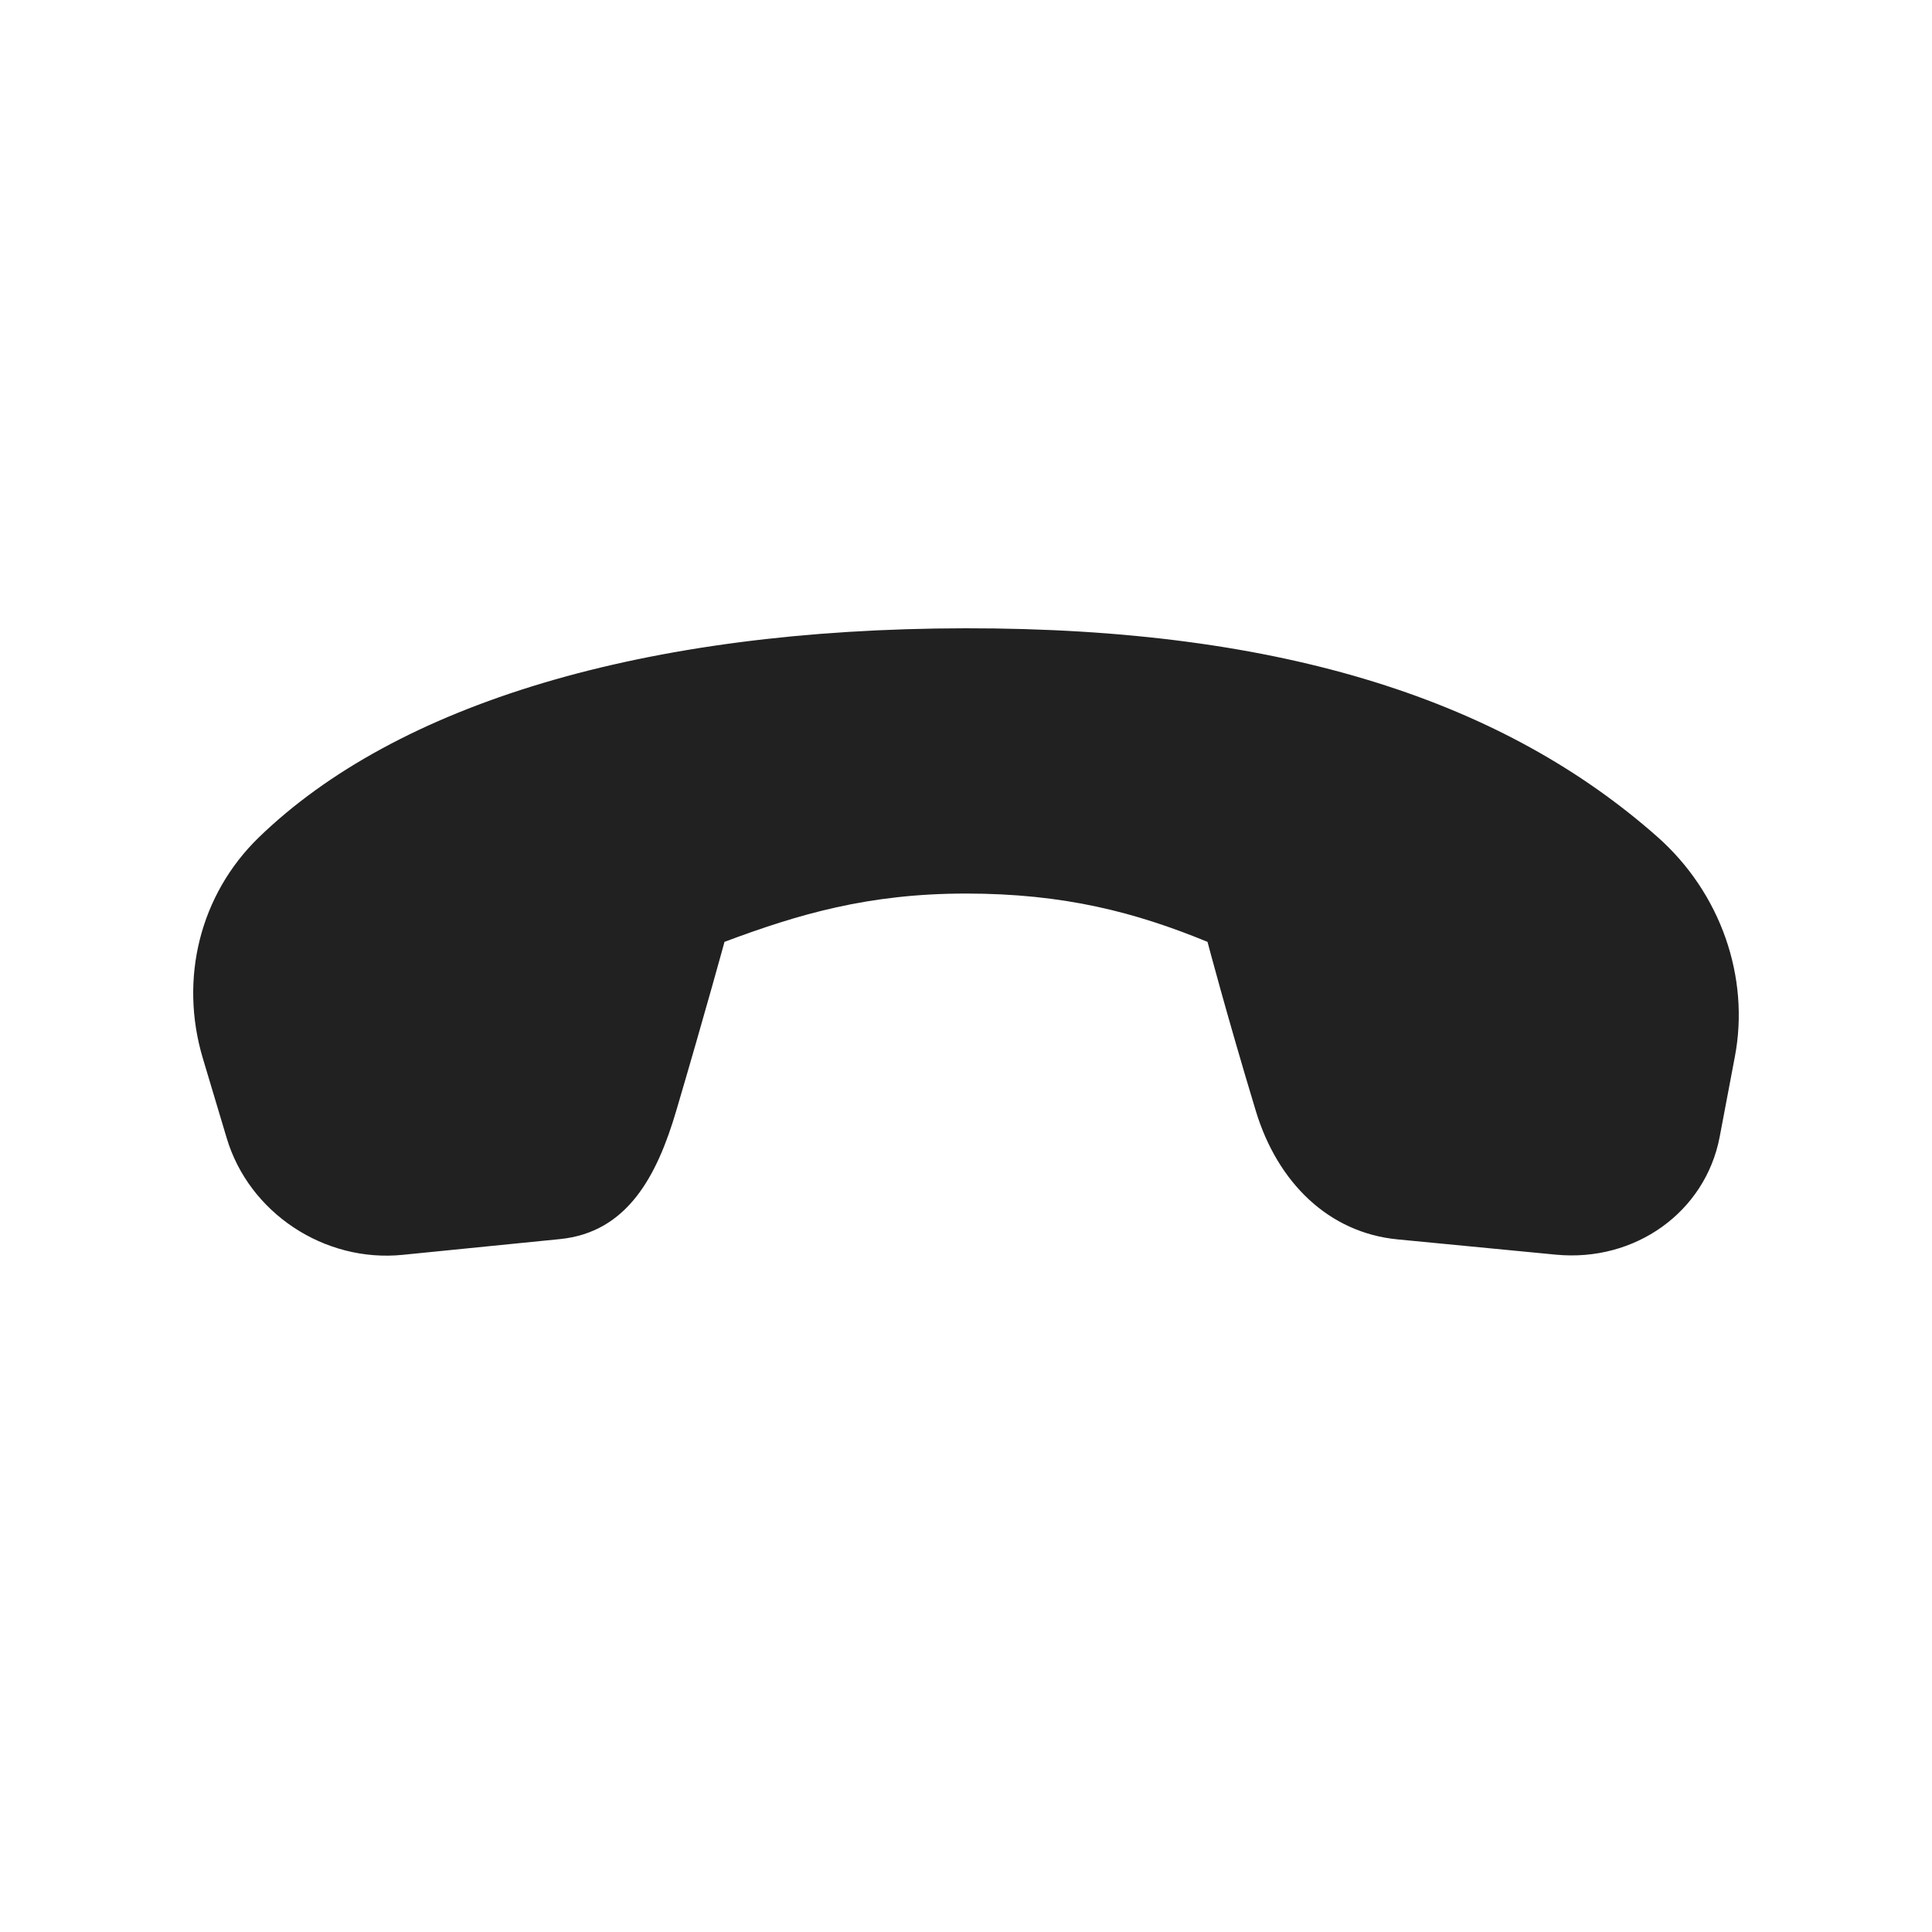
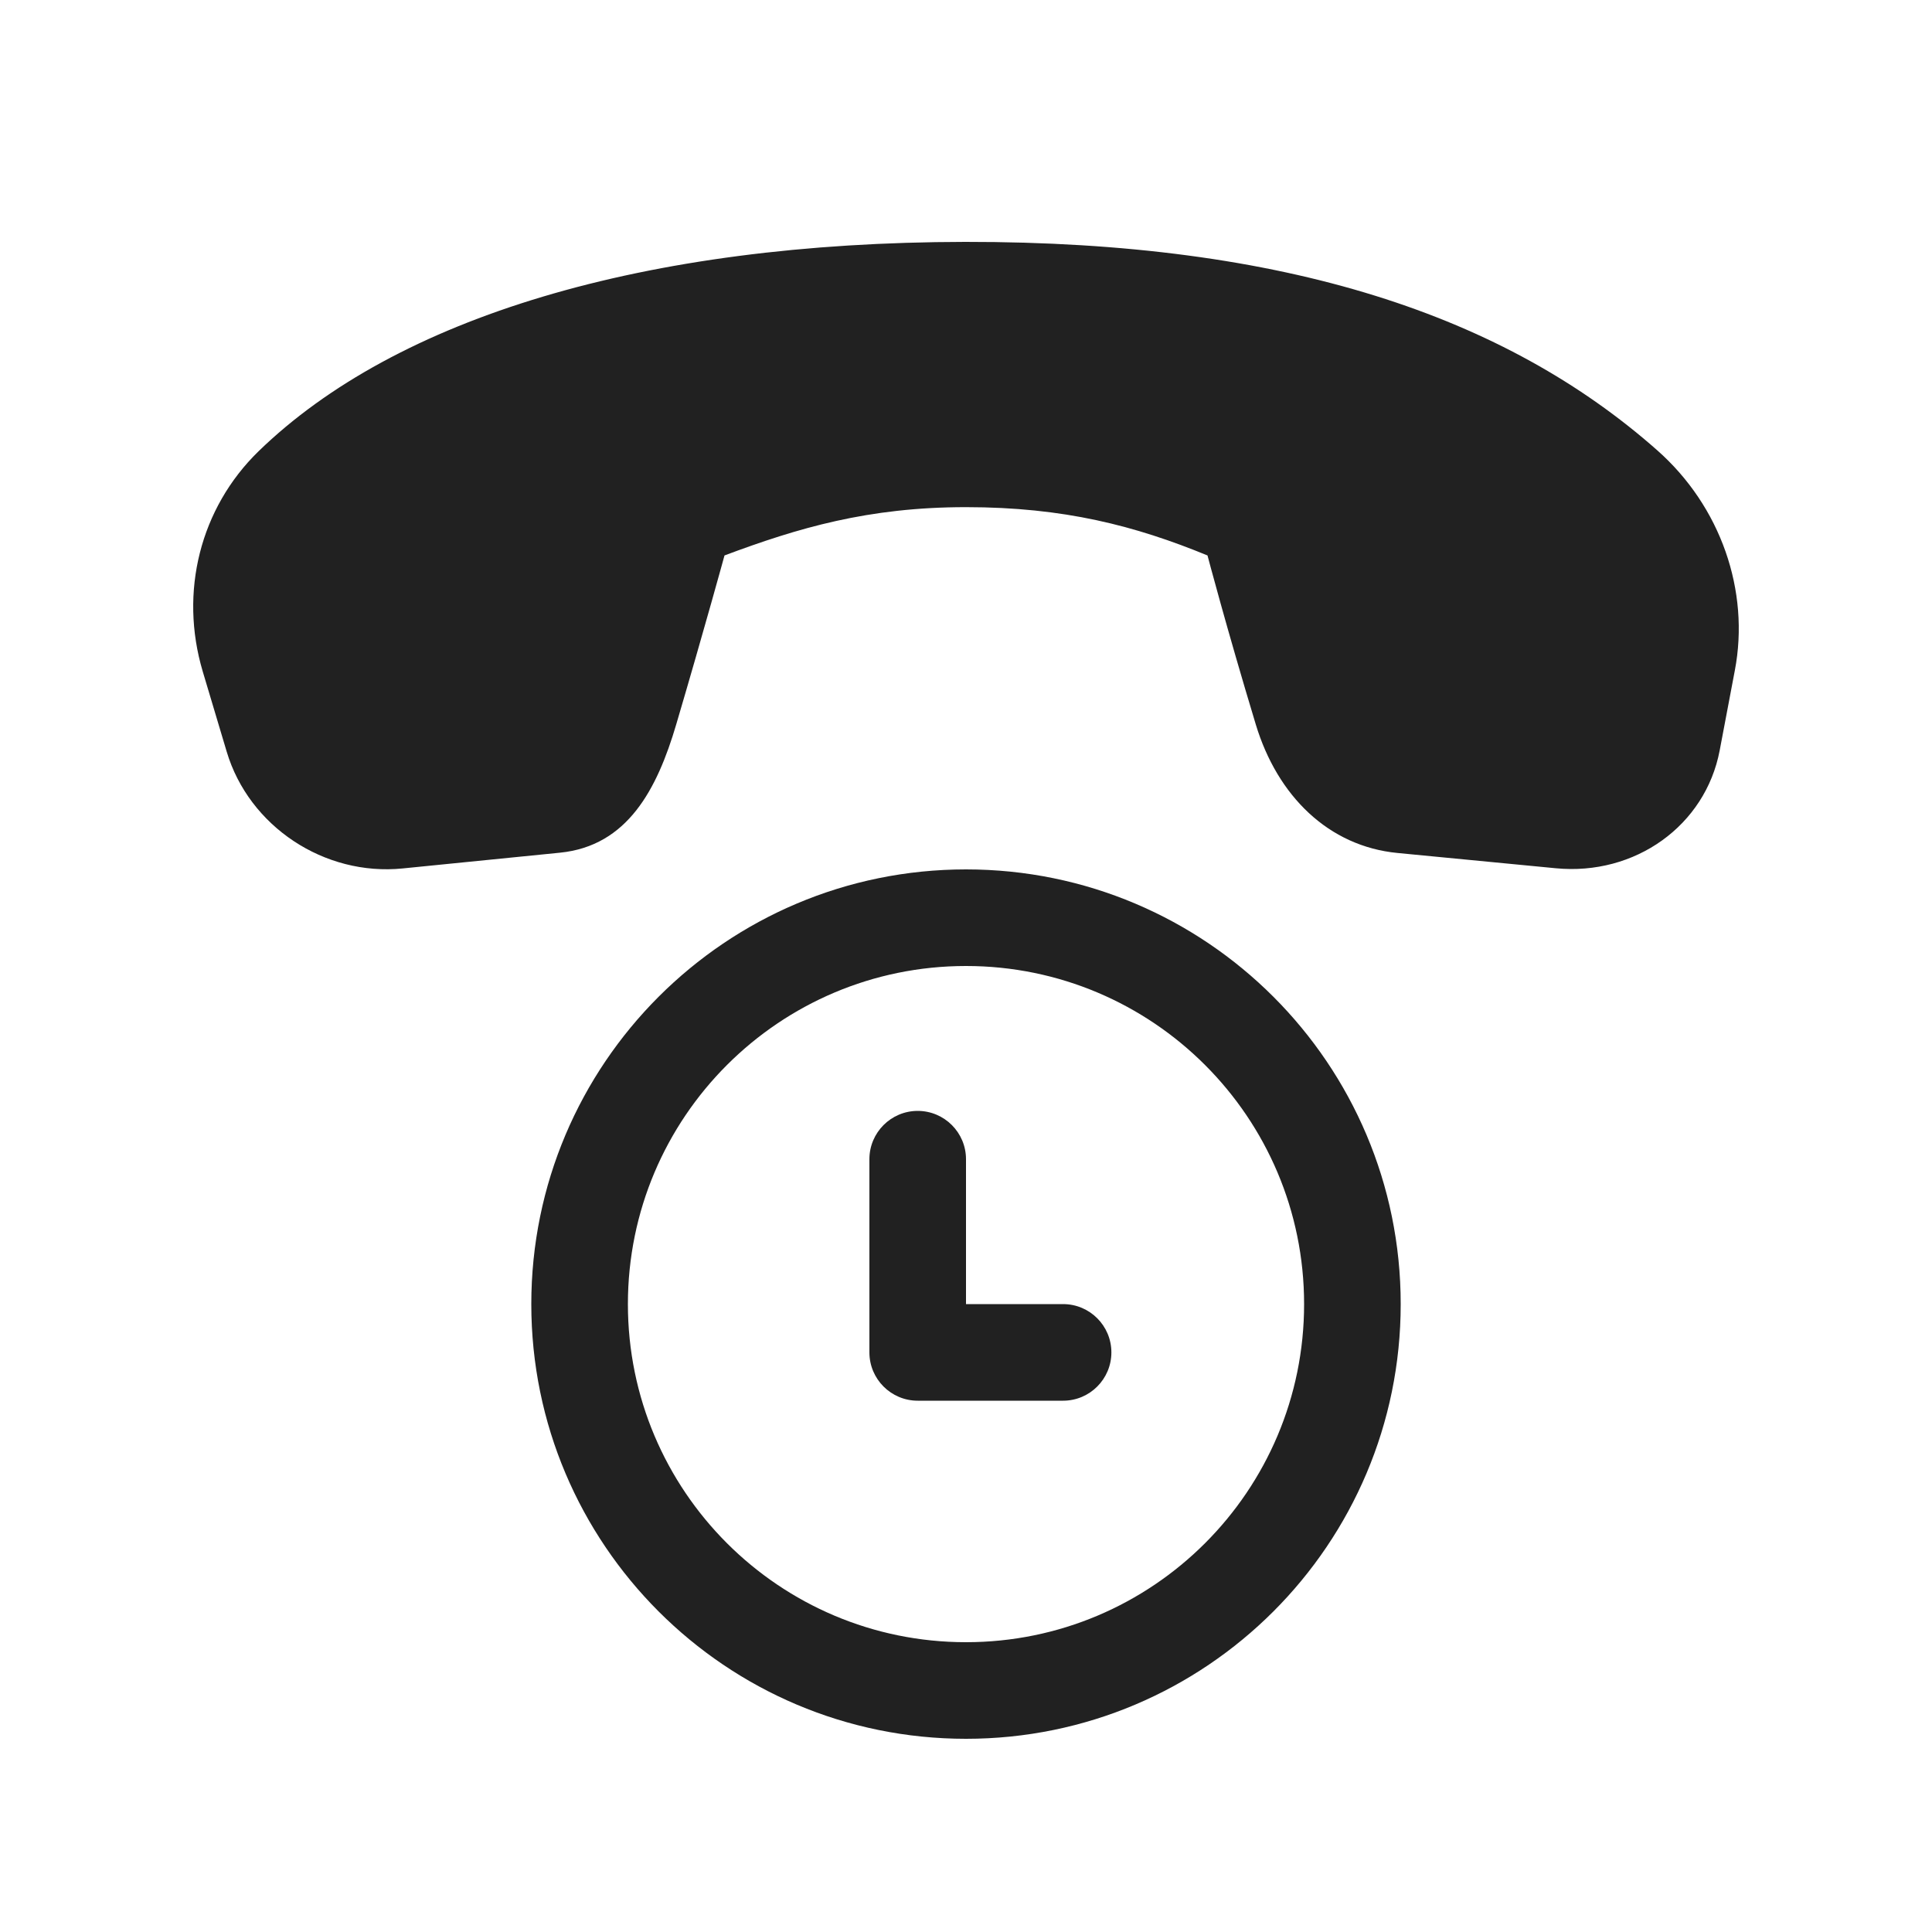
<svg xmlns="http://www.w3.org/2000/svg" width="20" height="20" viewBox="0 0 20 20" fill="none">
-   <path d="M17.959 10.94L17.802 11.769C17.654 12.546 16.927 13.068 16.104 12.988L14.467 12.83C13.753 12.761 13.224 12.24 13 11.5C12.696 10.495 12.5 9.75 12.5 9.75C11.752 9.443 11.014 9.25 10 9.25C8.986 9.25 8.262 9.465 7.5 9.75C7.5 9.75 7.296 10.496 7 11.5C6.802 12.171 6.496 12.757 5.797 12.827L4.169 12.99C3.357 13.072 2.578 12.555 2.347 11.782L2.099 10.953C1.853 10.127 2.073 9.259 2.676 8.672C4.101 7.288 6.666 6.508 9.992 6.504C13.324 6.5 15.586 7.276 17.154 8.66C17.814 9.242 18.116 10.118 17.959 10.94Z" fill="#212121" />
+   <path d="M17.802 7.769L17.959 6.94C18.116 6.118 17.814 5.242 17.154 4.66C15.586 3.275 13.324 2.5 9.992 2.504C6.666 2.508 4.101 3.288 2.676 4.672C2.073 5.259 1.853 6.127 2.099 6.952L2.347 7.782C2.578 8.555 3.357 9.072 4.169 8.99L5.797 8.827C6.496 8.757 6.802 8.171 7 7.5C7.296 6.496 7.5 5.75 7.5 5.75C8.262 5.465 8.986 5.25 10 5.25C11.014 5.25 11.752 5.443 12.5 5.75C12.5 5.75 12.696 6.495 13 7.5C13.224 8.24 13.753 8.761 14.467 8.83L16.104 8.988C16.927 9.068 17.654 8.546 17.802 7.769Z" fill="#212121" />
+   <path d="M9.5 11.5C9.776 11.5 10 11.724 10 12V13.5H11.005C11.281 13.5 11.505 13.724 11.505 14C11.505 14.276 11.281 14.5 11.005 14.5H9.5C9.224 14.5 9 14.276 9 14V12C9 11.724 9.224 11.5 9.5 11.5Z" fill="#212121" />
+   <path d="M5.5 13.5C5.5 11.015 7.515 9 10 9C12.485 9 14.5 11.015 14.5 13.5C14.5 15.985 12.485 18 10 18C7.515 18 5.5 15.985 5.5 13.5ZM10 10C8.067 10 6.5 11.567 6.5 13.5C6.5 15.433 8.067 17 10 17C11.933 17 13.5 15.433 13.5 13.5C13.5 11.567 11.933 10 10 10Z" fill="#212121" />
</svg>
